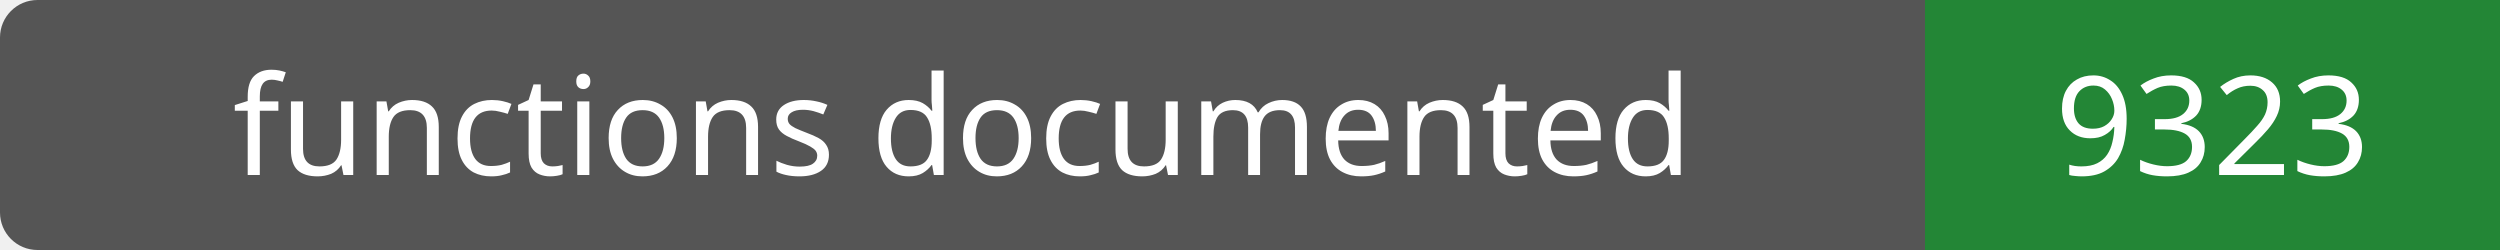
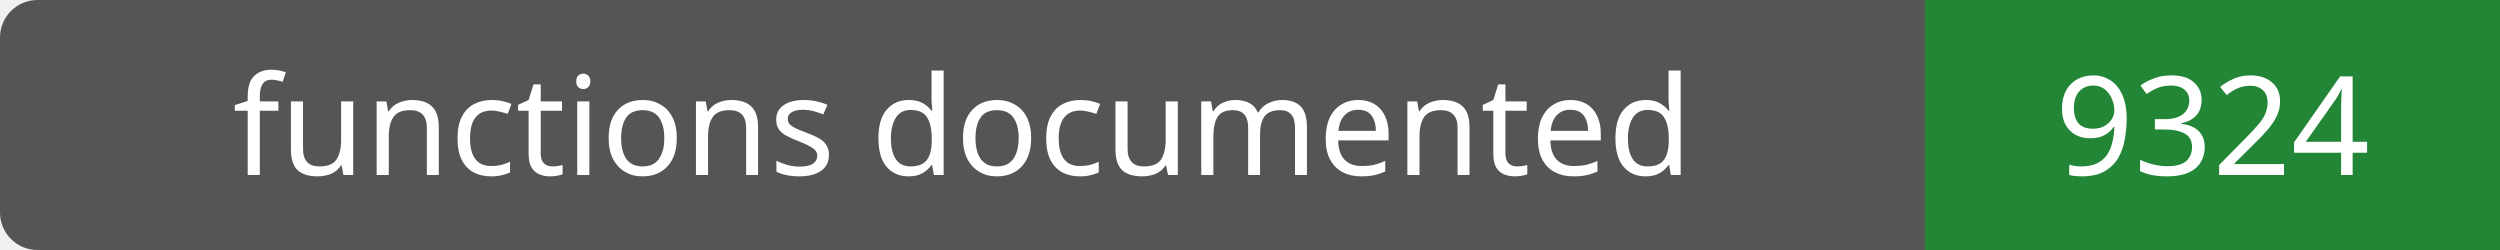
- <svg xmlns="http://www.w3.org/2000/svg" width="200" height="20" role="img" aria-label="functions documented: 9323">
+ <svg xmlns="http://www.w3.org/2000/svg" width="200" height="20" role="img" aria-label="functions documented: 9324">
  <rect width="200" height="20" rx="3" fill="#555" />
  <path fill="#238636" d="M154 0h46v20H154z" />
  <g fill="#fff" text-anchor="middle" font-family="Verdana,sans-serif" font-size="11">
    <text x="77.0" y="14">functions documented</text>
-     <text x="177.0" y="14">9323</text>
+     <text x="177.0" y="14">9324</text>
  </g>
</svg>
